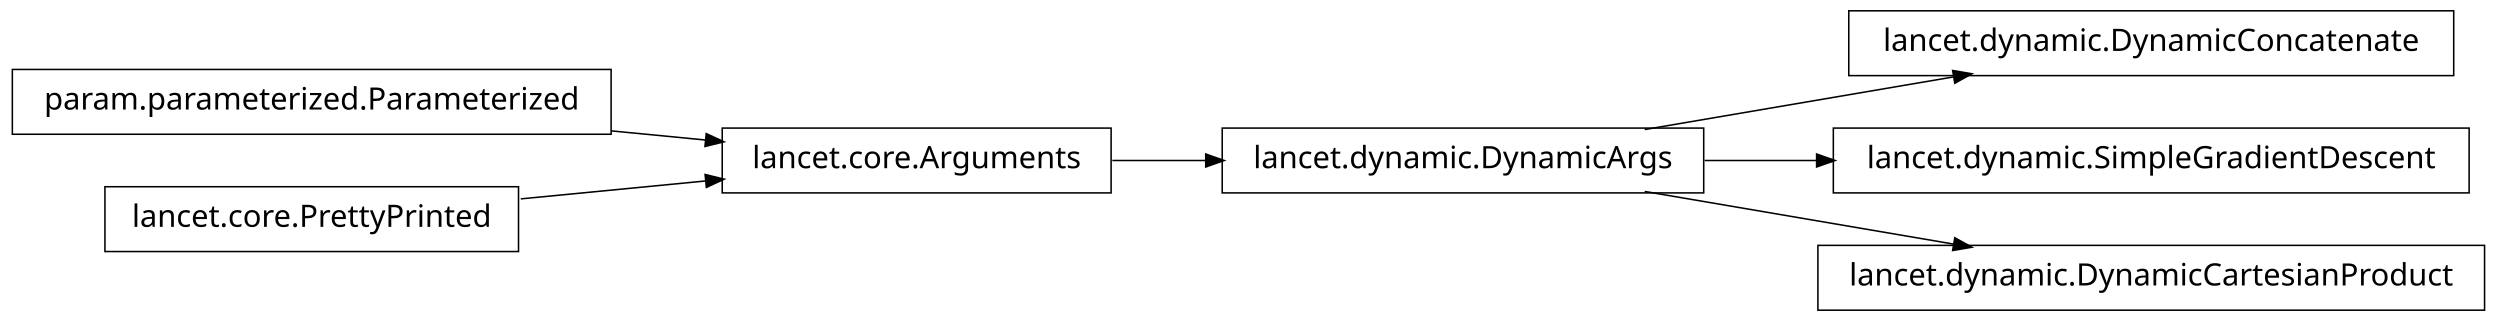
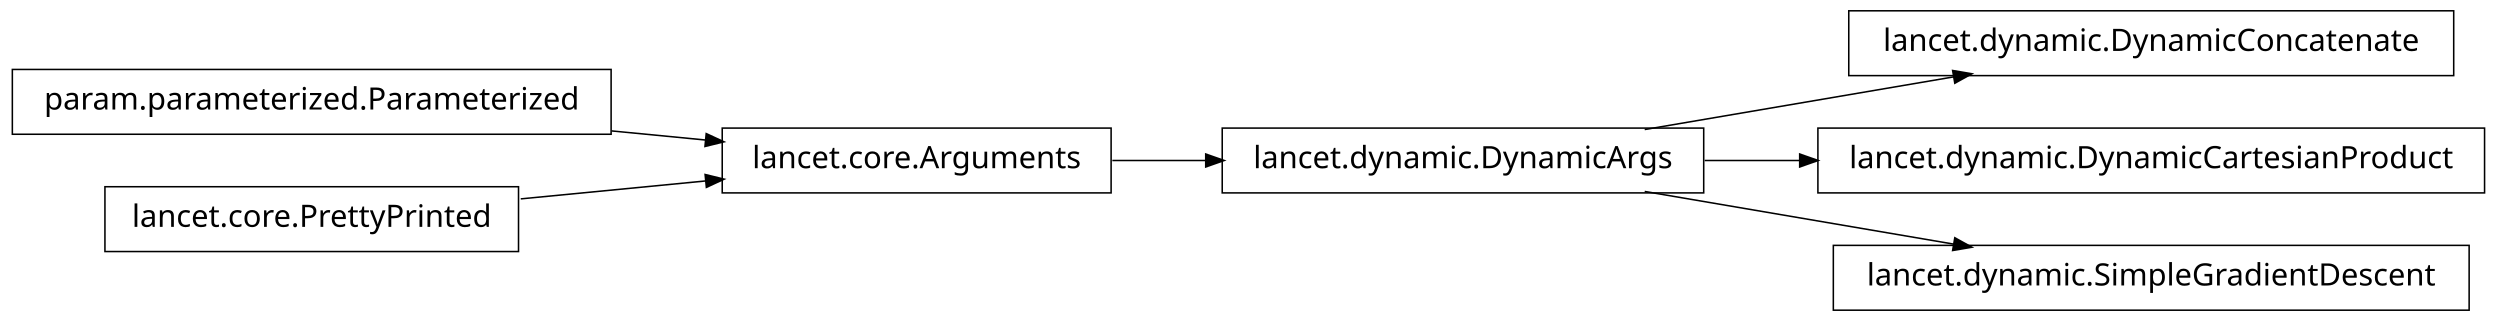
<svg xmlns="http://www.w3.org/2000/svg" width="810pt" height="104pt" viewBox="0.00 0.00 810.00 104.00">
  <g id="graph1" class="graph" transform="scale(1 1) rotate(0) translate(4 100)">
    <polygon fill="white" stroke="white" points="-4,5 -4,-100 807,-100 807,5 -4,5" />
    <g id="node1" class="node">
+       <polygon fill="none" stroke="black" stroke-width="0.5" points="791,-96.5 595,-96.5 595,-75.5 791,-75.5 791,-96.5" />
+       <text text-anchor="middle" x="693" y="-83.5" font-family="Vera" font-size="10.00">lancet.dynamic.DynamicConcatenate</text>
+     </g>
+     <g id="node2" class="node">
+       <polygon fill="none" stroke="black" stroke-width="0.5" points="548,-58.5 392,-58.5 392,-37.5 548,-37.5 548,-58.5" />
+       <text text-anchor="middle" x="470" y="-45.5" font-family="Vera" font-size="10.00">lancet.dynamic.DynamicArgs</text>
+     </g>
+     <g id="edge2" class="edge">
+       <path fill="none" stroke="black" stroke-width="0.5" d="M528.882,-58.034C559.749,-63.294 597.596,-69.743 629.164,-75.122" />
+       <polygon fill="black" stroke="black" points="628.952,-76.861 634.175,-75.976 629.54,-73.411 628.952,-76.861" />
+     </g>
+     <g id="node5" class="node">
+       <polygon fill="none" stroke="black" stroke-width="0.5" points="801,-58.5 585,-58.5 585,-37.5 801,-37.5 801,-58.5" />
+       <text text-anchor="middle" x="693" y="-45.5" font-family="Vera" font-size="10.00">lancet.dynamic.DynamicCartesianProduct</text>
+     </g>
+     <g id="edge4" class="edge">
+       <path fill="none" stroke="black" stroke-width="0.5" d="M548.308,-48C558.338,-48 568.762,-48 579.213,-48" />
+       <polygon fill="black" stroke="black" points="579.345,-49.75 584.345,-48 579.345,-46.25 579.345,-49.75" />
+     </g>
+     <g id="node11" class="node">
+       <polygon fill="none" stroke="black" stroke-width="0.5" points="796,-20.5 590,-20.5 590,0.5 796,0.5 796,-20.5" />
+       <text text-anchor="middle" x="693" y="-7.5" font-family="Vera" font-size="10.00">lancet.dynamic.SimpleGradientDescent</text>
+     </g>
+     <g id="edge10" class="edge">
+       <path fill="none" stroke="black" stroke-width="0.5" d="M528.882,-37.966C559.749,-32.706 597.596,-26.257 629.164,-20.878" />
+       <polygon fill="black" stroke="black" points="629.54,-22.589 634.175,-20.024 628.952,-19.139 629.54,-22.589" />
+     </g>
+     <g id="node4" class="node">
      <polygon fill="none" stroke="black" stroke-width="0.5" points="194,-77.5 5.68434e-14,-77.5 0,-56.5 194,-56.5 194,-77.5" />
      <text text-anchor="middle" x="97" y="-64.5" font-family="Vera" font-size="10.00">param.parameterized.Parameterized</text>
    </g>
-     <g id="node5" class="node">
+     <g id="node7" class="node">
      <polygon fill="none" stroke="black" stroke-width="0.5" points="356,-58.5 230,-58.5 230,-37.5 356,-37.5 356,-58.5" />
      <text text-anchor="middle" x="293" y="-45.5" font-family="Vera" font-size="10.00">lancet.core.Arguments</text>
    </g>
    <g id="edge8" class="edge">
      <path fill="none" stroke="black" stroke-width="0.5" d="M194.139,-57.584C204.467,-56.582 214.808,-55.58 224.703,-54.621" />
      <polygon fill="black" stroke="black" points="225.027,-56.347 229.835,-54.123 224.689,-52.864 225.027,-56.347" />
    </g>
-     <g id="node2" class="node">
-       <polygon fill="none" stroke="black" stroke-width="0.5" points="791,-96.5 595,-96.5 595,-75.5 791,-75.5 791,-96.5" />
-       <text text-anchor="middle" x="693" y="-83.5" font-family="Vera" font-size="10.00">lancet.dynamic.DynamicConcatenate</text>
-     </g>
-     <g id="node3" class="node">
-       <polygon fill="none" stroke="black" stroke-width="0.5" points="548,-58.5 392,-58.5 392,-37.5 548,-37.5 548,-58.5" />
-       <text text-anchor="middle" x="470" y="-45.5" font-family="Vera" font-size="10.00">lancet.dynamic.DynamicArgs</text>
-     </g>
-     <g id="edge2" class="edge">
-       <path fill="none" stroke="black" stroke-width="0.5" d="M528.882,-58.034C559.749,-63.294 597.596,-69.743 629.164,-75.122" />
-       <polygon fill="black" stroke="black" points="628.952,-76.861 634.175,-75.976 629.54,-73.411 628.952,-76.861" />
-     </g>
-     <g id="node10" class="node">
-       <polygon fill="none" stroke="black" stroke-width="0.5" points="796,-58.5 590,-58.5 590,-37.5 796,-37.5 796,-58.5" />
-       <text text-anchor="middle" x="693" y="-45.5" font-family="Vera" font-size="10.00">lancet.dynamic.SimpleGradientDescent</text>
-     </g>
-     <g id="edge10" class="edge">
-       <path fill="none" stroke="black" stroke-width="0.5" d="M548.308,-48C560.058,-48 572.349,-48 584.59,-48" />
-       <polygon fill="black" stroke="black" points="584.831,-49.75 589.831,-48 584.831,-46.25 584.831,-49.75" />
-     </g>
-     <g id="node12" class="node">
-       <polygon fill="none" stroke="black" stroke-width="0.5" points="801,-20.5 585,-20.5 585,0.5 801,0.5 801,-20.5" />
-       <text text-anchor="middle" x="693" y="-7.5" font-family="Vera" font-size="10.00">lancet.dynamic.DynamicCartesianProduct</text>
-     </g>
    <g id="edge12" class="edge">
-       <path fill="none" stroke="black" stroke-width="0.5" d="M528.882,-37.966C559.749,-32.706 597.596,-26.257 629.164,-20.878" />
-       <polygon fill="black" stroke="black" points="629.54,-22.589 634.175,-20.024 628.952,-19.139 629.54,-22.589" />
-     </g>
-     <g id="edge4" class="edge">
      <path fill="none" stroke="black" stroke-width="0.5" d="M356.401,-48C366.29,-48 376.634,-48 386.882,-48" />
      <polygon fill="black" stroke="black" points="386.902,-49.75 391.902,-48 386.902,-46.25 386.902,-49.75" />
    </g>
-     <g id="node7" class="node">
+     <g id="node8" class="node">
      <polygon fill="none" stroke="black" stroke-width="0.5" points="164,-39.5 30,-39.5 30,-18.5 164,-18.5 164,-39.5" />
      <text text-anchor="middle" x="97" y="-26.5" font-family="Vera" font-size="10.00">lancet.core.PrettyPrinted</text>
    </g>
    <g id="edge6" class="edge">
      <path fill="none" stroke="black" stroke-width="0.5" d="M164.727,-35.565C184.045,-37.438 205.103,-39.479 224.468,-41.357" />
      <polygon fill="black" stroke="black" points="224.737,-43.141 229.883,-41.882 225.075,-39.657 224.737,-43.141" />
    </g>
  </g>
</svg>
